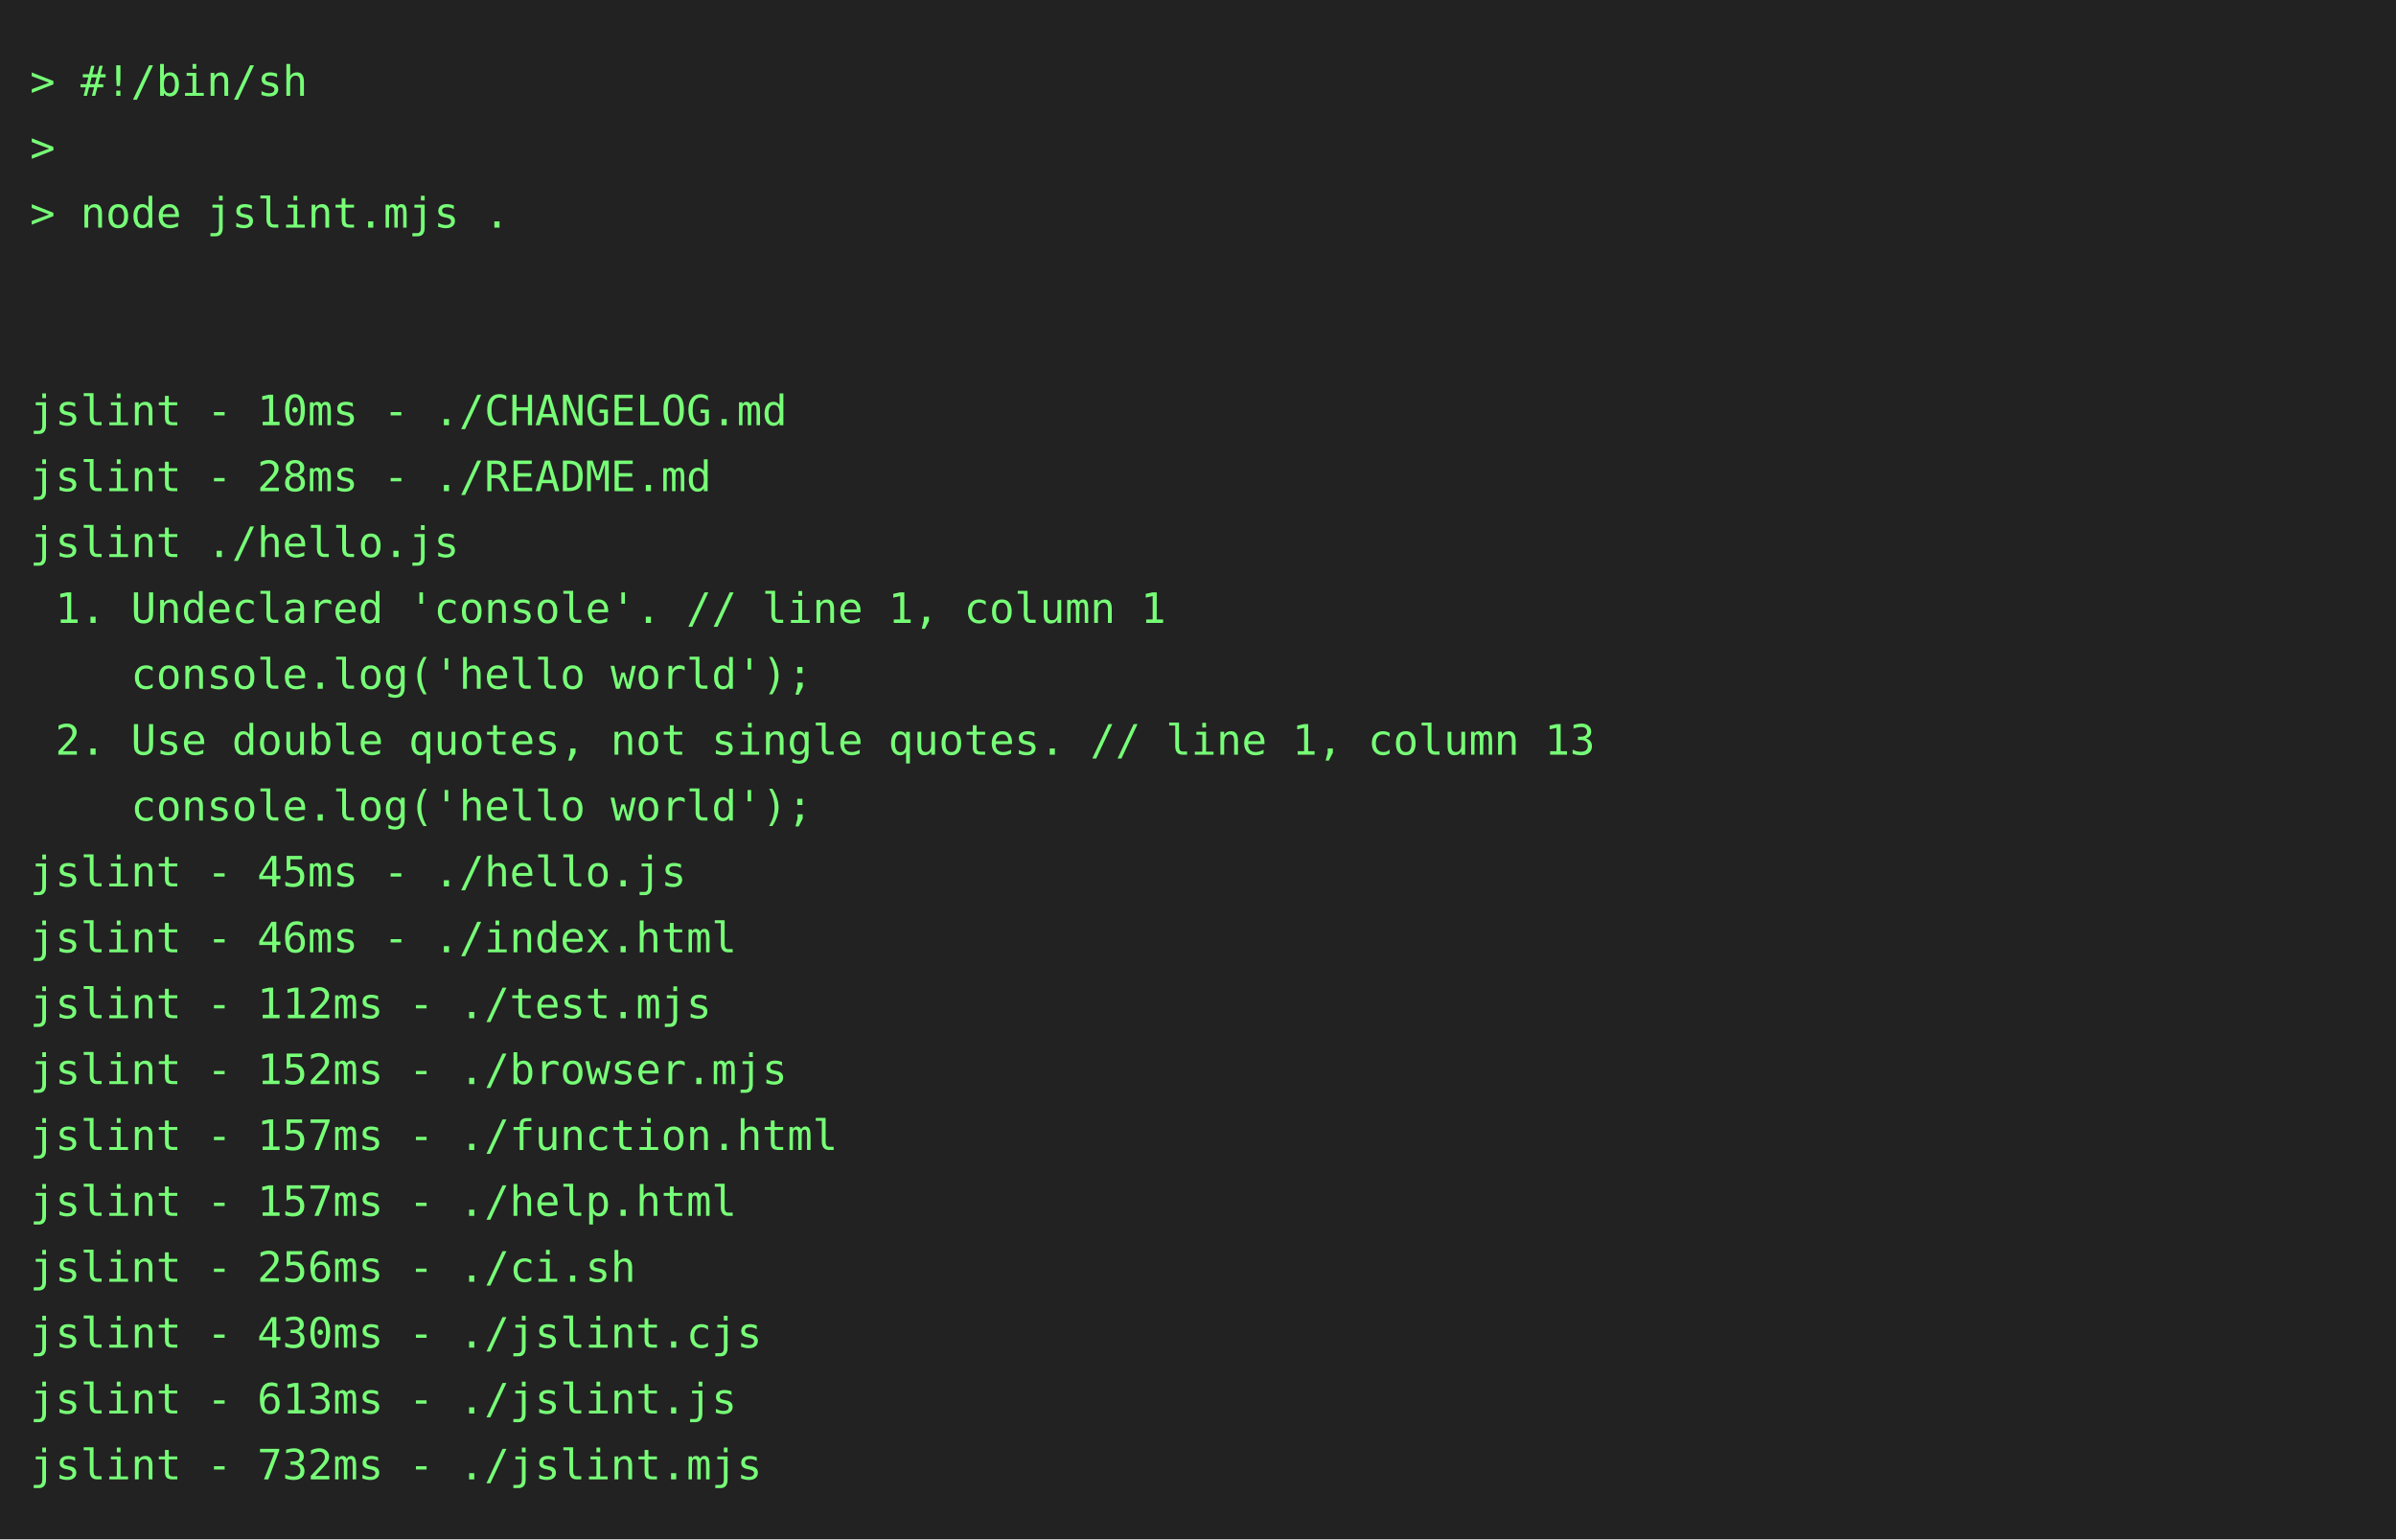
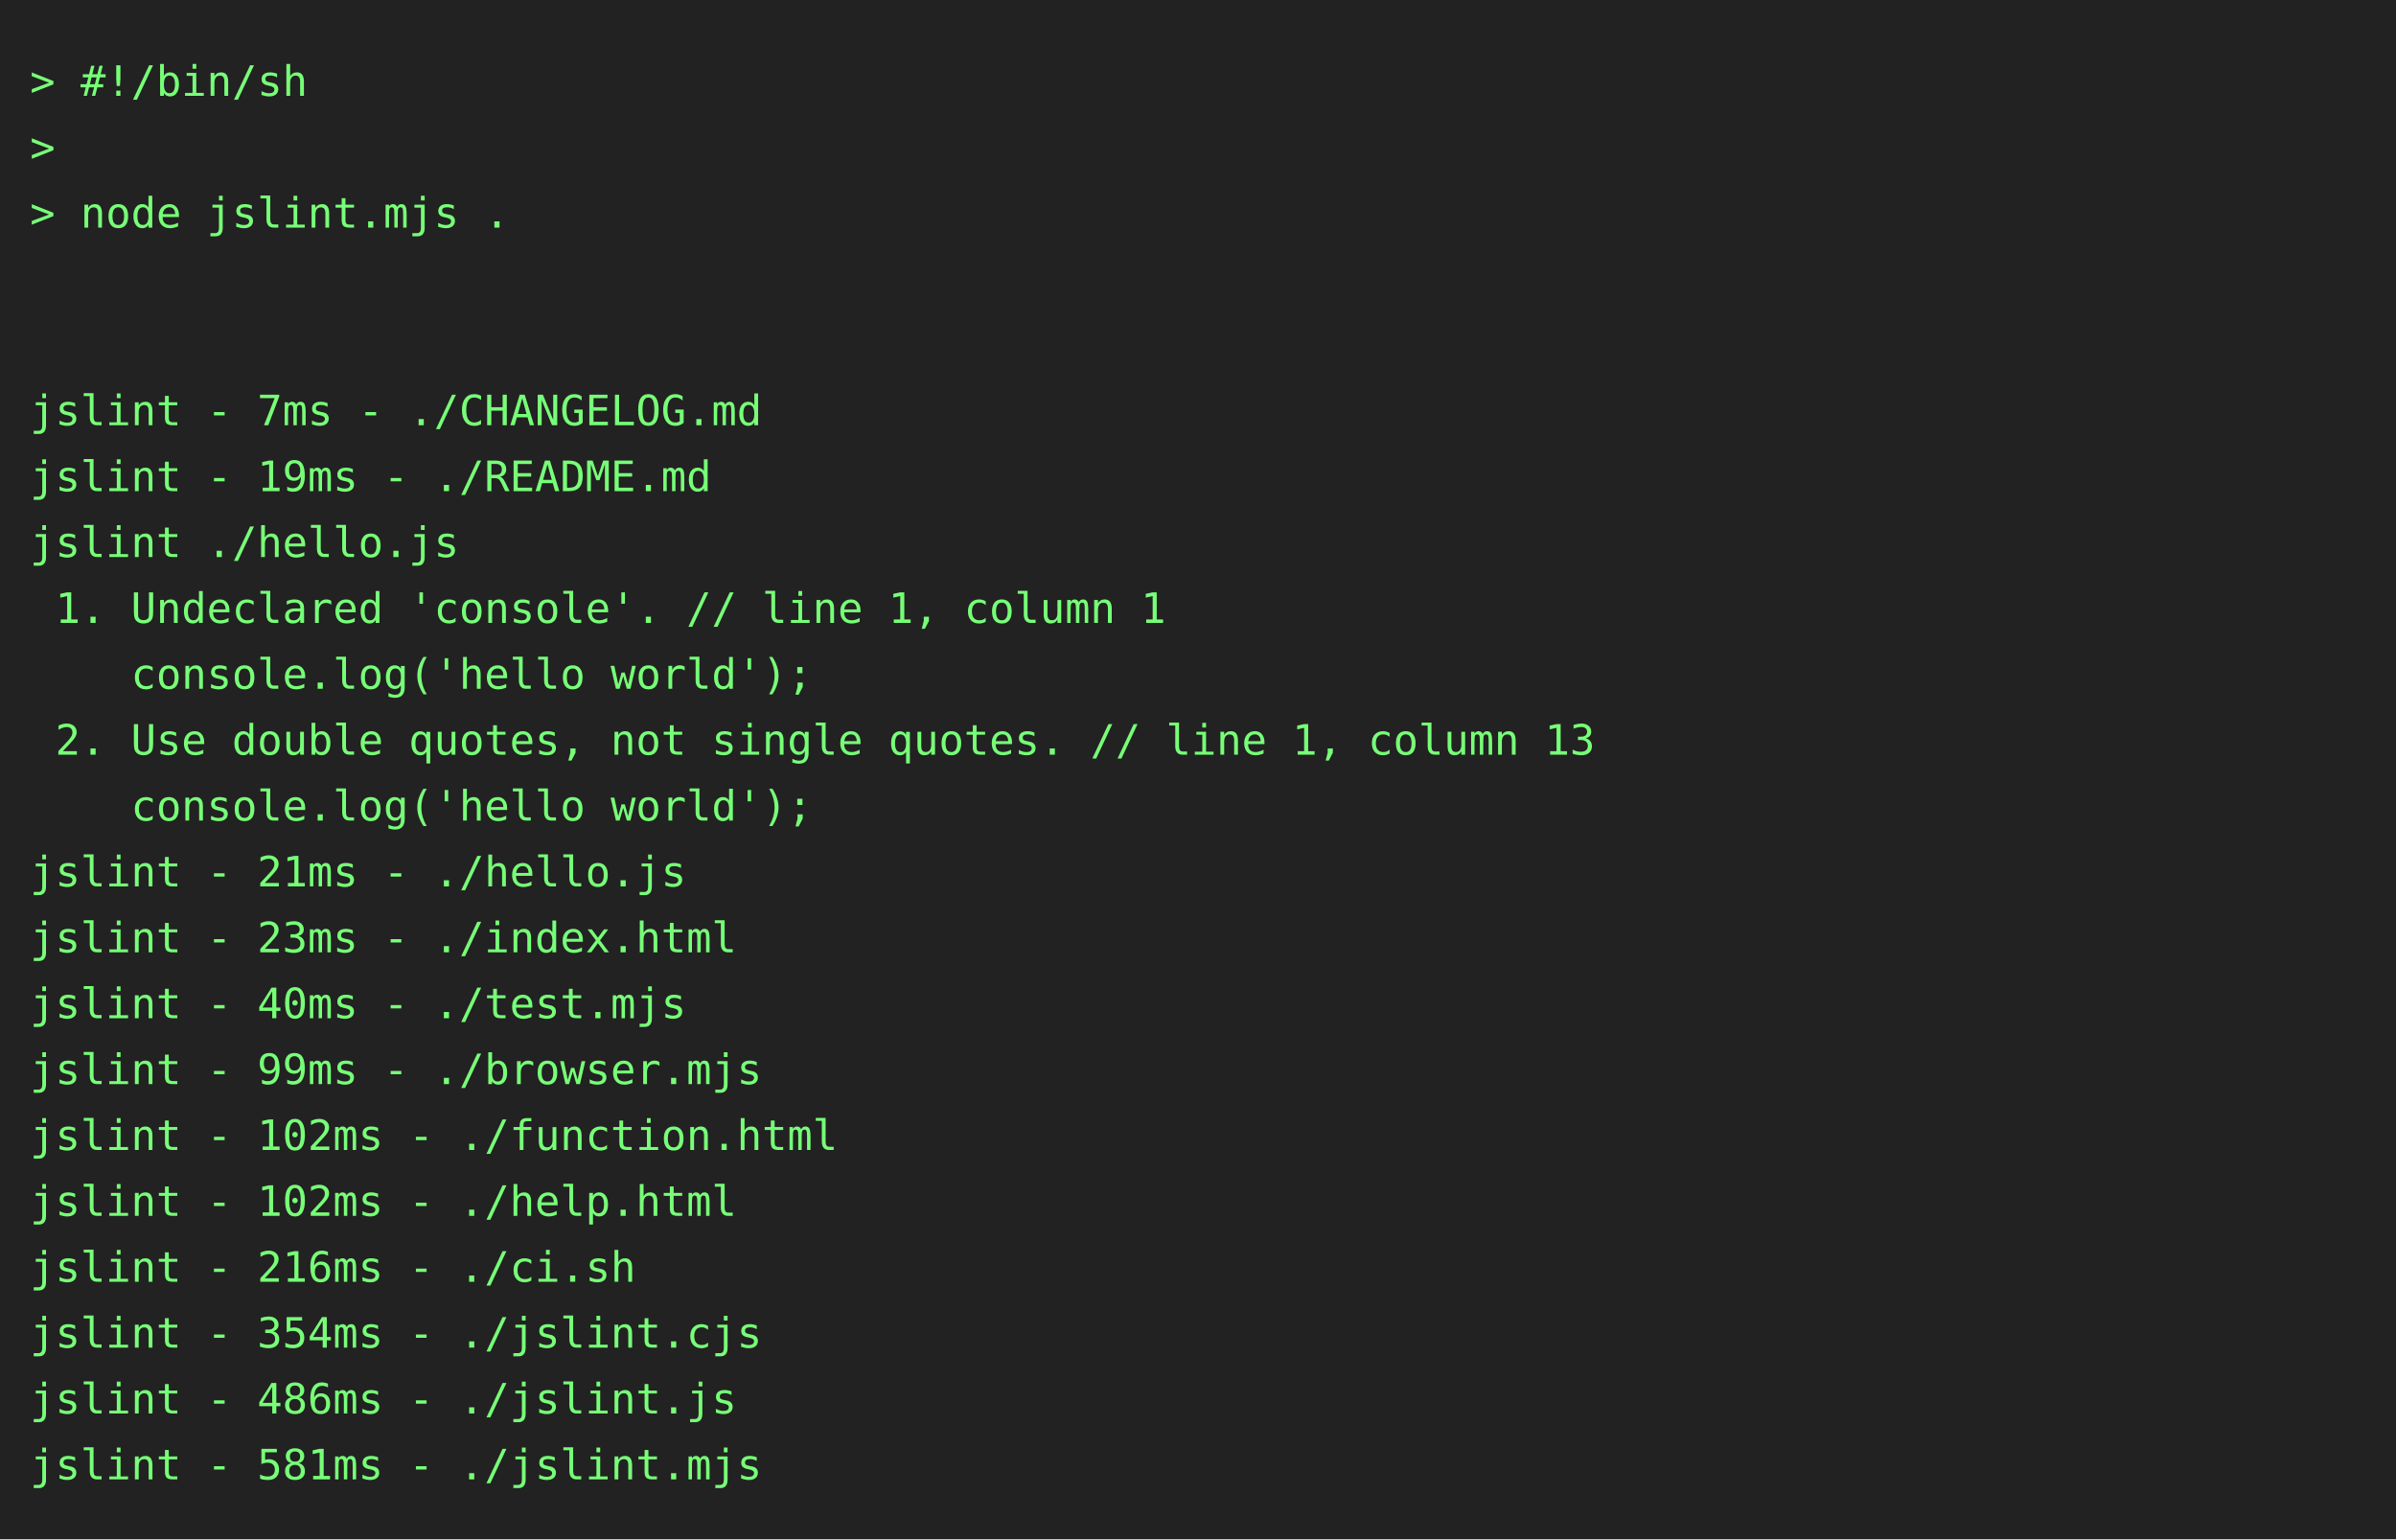
<svg xmlns="http://www.w3.org/2000/svg" height="514" width="800">
  <rect height="514" fill="#222" width="800" />
  <text fill="#7f7" font-family="consolas, menlo, monospace" font-size="14" xml:space="preserve">
    <tspan lengthAdjust="spacingAndGlyphs" textLength="768" x="10" y="32">&gt; #!/bin/sh                                                                                      </tspan>
    <tspan lengthAdjust="spacingAndGlyphs" textLength="768" x="10" y="54">&gt;                                                                                                </tspan>
    <tspan lengthAdjust="spacingAndGlyphs" textLength="768" x="10" y="76">&gt; node jslint.mjs .                                                                              </tspan>
    <tspan lengthAdjust="spacingAndGlyphs" textLength="768" x="10" y="98">                                                                                                 </tspan>
    <tspan lengthAdjust="spacingAndGlyphs" textLength="768" x="10" y="120">                                                                                                 </tspan>
-     <tspan lengthAdjust="spacingAndGlyphs" textLength="768" x="10" y="142">jslint - 10ms - ./CHANGELOG.md                                                                   </tspan>
-     <tspan lengthAdjust="spacingAndGlyphs" textLength="768" x="10" y="164">jslint - 28ms - ./README.md                                                                      </tspan>
+     <tspan lengthAdjust="spacingAndGlyphs" textLength="768" x="10" y="142">jslint - 7ms - ./CHANGELOG.md                                                                    </tspan>
+     <tspan lengthAdjust="spacingAndGlyphs" textLength="768" x="10" y="164">jslint - 19ms - ./README.md                                                                      </tspan>
    <tspan lengthAdjust="spacingAndGlyphs" textLength="768" x="10" y="186">jslint ./hello.js                                                                                </tspan>
    <tspan lengthAdjust="spacingAndGlyphs" textLength="768" x="10" y="208"> 1. Undeclared 'console'. // line 1, column 1                                                    </tspan>
    <tspan lengthAdjust="spacingAndGlyphs" textLength="768" x="10" y="230">    console.log('hello world');                                                                  </tspan>
    <tspan lengthAdjust="spacingAndGlyphs" textLength="768" x="10" y="252"> 2. Use double quotes, not single quotes. // line 1, column 13                                   </tspan>
    <tspan lengthAdjust="spacingAndGlyphs" textLength="768" x="10" y="274">    console.log('hello world');                                                                  </tspan>
-     <tspan lengthAdjust="spacingAndGlyphs" textLength="768" x="10" y="296">jslint - 45ms - ./hello.js                                                                       </tspan>
-     <tspan lengthAdjust="spacingAndGlyphs" textLength="768" x="10" y="318">jslint - 46ms - ./index.html                                                                     </tspan>
-     <tspan lengthAdjust="spacingAndGlyphs" textLength="768" x="10" y="340">jslint - 112ms - ./test.mjs                                                                      </tspan>
-     <tspan lengthAdjust="spacingAndGlyphs" textLength="768" x="10" y="362">jslint - 152ms - ./browser.mjs                                                                   </tspan>
-     <tspan lengthAdjust="spacingAndGlyphs" textLength="768" x="10" y="384">jslint - 157ms - ./function.html                                                                 </tspan>
-     <tspan lengthAdjust="spacingAndGlyphs" textLength="768" x="10" y="406">jslint - 157ms - ./help.html                                                                     </tspan>
-     <tspan lengthAdjust="spacingAndGlyphs" textLength="768" x="10" y="428">jslint - 256ms - ./ci.sh                                                                         </tspan>
-     <tspan lengthAdjust="spacingAndGlyphs" textLength="768" x="10" y="450">jslint - 430ms - ./jslint.cjs                                                                    </tspan>
-     <tspan lengthAdjust="spacingAndGlyphs" textLength="768" x="10" y="472">jslint - 613ms - ./jslint.js                                                                     </tspan>
-     <tspan lengthAdjust="spacingAndGlyphs" textLength="768" x="10" y="494">jslint - 732ms - ./jslint.mjs                                                                    </tspan>
+     <tspan lengthAdjust="spacingAndGlyphs" textLength="768" x="10" y="296">jslint - 21ms - ./hello.js                                                                       </tspan>
+     <tspan lengthAdjust="spacingAndGlyphs" textLength="768" x="10" y="318">jslint - 23ms - ./index.html                                                                     </tspan>
+     <tspan lengthAdjust="spacingAndGlyphs" textLength="768" x="10" y="340">jslint - 40ms - ./test.mjs                                                                       </tspan>
+     <tspan lengthAdjust="spacingAndGlyphs" textLength="768" x="10" y="362">jslint - 99ms - ./browser.mjs                                                                    </tspan>
+     <tspan lengthAdjust="spacingAndGlyphs" textLength="768" x="10" y="384">jslint - 102ms - ./function.html                                                                 </tspan>
+     <tspan lengthAdjust="spacingAndGlyphs" textLength="768" x="10" y="406">jslint - 102ms - ./help.html                                                                     </tspan>
+     <tspan lengthAdjust="spacingAndGlyphs" textLength="768" x="10" y="428">jslint - 216ms - ./ci.sh                                                                         </tspan>
+     <tspan lengthAdjust="spacingAndGlyphs" textLength="768" x="10" y="450">jslint - 354ms - ./jslint.cjs                                                                    </tspan>
+     <tspan lengthAdjust="spacingAndGlyphs" textLength="768" x="10" y="472">jslint - 486ms - ./jslint.js                                                                     </tspan>
+     <tspan lengthAdjust="spacingAndGlyphs" textLength="768" x="10" y="494">jslint - 581ms - ./jslint.mjs                                                                    </tspan>
  </text>
</svg>
